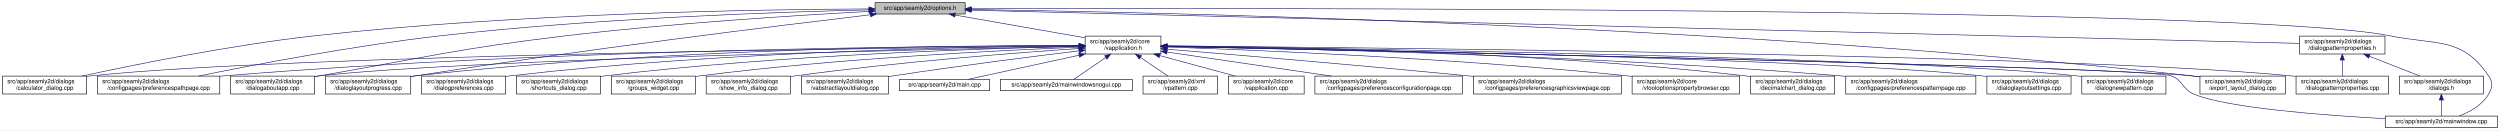
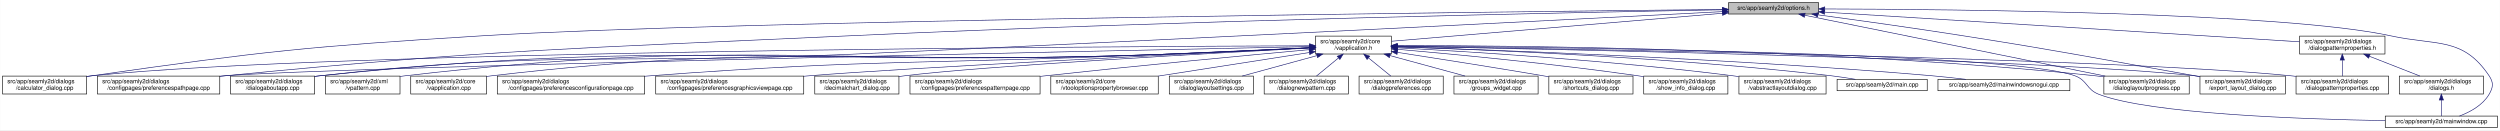
<svg xmlns="http://www.w3.org/2000/svg" xmlns:xlink="http://www.w3.org/1999/xlink" width="4189pt" height="218pt" viewBox="0.00 0.00 4188.50 218.00">
  <g id="graph0" class="graph" transform="scale(1 1) rotate(0) translate(4 214)">
    <polygon fill="white" stroke="transparent" points="-4,4 -4,-214 4184.5,-214 4184.5,4 -4,4" />
    <g id="node1" class="node">
      <g id="a_node1">
        <a xlink:title=" ">
-           <polygon fill="#bfbfbf" stroke="black" points="1462,-190.5 1462,-209.5 1613,-209.5 1613,-190.5 1462,-190.5" />
-           <text text-anchor="middle" x="1537.5" y="-197.5" font-family="Helvetica,sans-Serif" font-size="10.00">src/app/seamly2d/options.h</text>
+           <polygon fill="#bfbfbf" stroke="black" points="2892,-190.5 2892,-209.5 3043,-209.5 3043,-190.5 2892,-190.5" />
+           <text text-anchor="middle" x="2967.5" y="-197.5" font-family="Helvetica,sans-Serif" font-size="10.00">src/app/seamly2d/options.h</text>
        </a>
      </g>
    </g>
    <g id="node2" class="node">
      <g id="a_node2">
        <a xlink:href="../../d9/d02/vapplication_8h.html" target="_top" xlink:title=" ">
-           <polygon fill="white" stroke="black" points="1814,-123.5 1814,-153.5 1941,-153.5 1941,-123.5 1814,-123.5" />
-           <text text-anchor="start" x="1822" y="-141.5" font-family="Helvetica,sans-Serif" font-size="10.00">src/app/seamly2d/core</text>
-           <text text-anchor="middle" x="1877.5" y="-130.5" font-family="Helvetica,sans-Serif" font-size="10.00">/vapplication.h</text>
+           <polygon fill="white" stroke="black" points="2200,-123.5 2200,-153.5 2327,-153.5 2327,-123.5 2200,-123.5" />
+           <text text-anchor="start" x="2208" y="-141.5" font-family="Helvetica,sans-Serif" font-size="10.00">src/app/seamly2d/core</text>
+           <text text-anchor="middle" x="2263.5" y="-130.5" font-family="Helvetica,sans-Serif" font-size="10.00">/vapplication.h</text>
        </a>
      </g>
    </g>
    <g id="edge1" class="edge">
-       <path fill="none" stroke="midnightblue" d="M1596.4,-188.69C1657.09,-178.07 1751.41,-161.57 1813.8,-150.65" />
-       <polygon fill="midnightblue" stroke="midnightblue" points="1595.46,-185.3 1586.21,-190.48 1596.67,-192.2 1595.46,-185.3" />
-     </g>
-     <g id="node4" class="node">
-       <g id="a_node4">
+       <path fill="none" stroke="midnightblue" d="M2881.77,-191.75C2738.7,-179.66 2454.46,-155.64 2327.43,-144.9" />
+       <polygon fill="midnightblue" stroke="midnightblue" points="2881.57,-195.25 2891.83,-192.6 2882.16,-188.27 2881.57,-195.25" />
+     </g>
+     <g id="node3" class="node">
+       <g id="a_node3">
        <a xlink:href="../../d7/dfa/calculator__dialog_8cpp.html" target="_top" xlink:title=" ">
          <polygon fill="white" stroke="black" points="0,-56.5 0,-86.5 141,-86.5 141,-56.5 0,-56.5" />
          <text text-anchor="start" x="8" y="-74.5" font-family="Helvetica,sans-Serif" font-size="10.00">src/app/seamly2d/dialogs</text>
          <text text-anchor="middle" x="70.5" y="-63.5" font-family="Helvetica,sans-Serif" font-size="10.00">/calculator_dialog.cpp</text>
        </a>
      </g>
    </g>
    <g id="edge25" class="edge">
-       <path fill="none" stroke="midnightblue" d="M1451.6,-199.05C1276.35,-198.3 865.18,-192.2 522.5,-154 382.23,-138.36 219.85,-105.39 132.99,-86.53" />
-       <polygon fill="midnightblue" stroke="midnightblue" points="1451.78,-202.55 1461.79,-199.09 1451.8,-195.55 1451.78,-202.55" />
-     </g>
-     <g id="node8" class="node">
-       <g id="a_node8">
+       <path fill="none" stroke="midnightblue" d="M2881.96,-198.15C2533.33,-194.55 1218.54,-179.53 803.5,-154 511.86,-136.06 438.76,-128.3 149.5,-87 146.74,-86.61 143.93,-86.18 141.09,-85.74" />
+       <polygon fill="midnightblue" stroke="midnightblue" points="2881.95,-201.65 2891.99,-198.26 2882.03,-194.65 2881.95,-201.65" />
+     </g>
+     <g id="node7" class="node">
+       <g id="a_node7">
        <a xlink:href="../../dc/d20/preferencespathpage_8cpp.html" target="_top" xlink:title=" ">
          <polygon fill="white" stroke="black" points="159,-56.5 159,-86.5 364,-86.5 364,-56.5 159,-56.5" />
          <text text-anchor="start" x="167" y="-74.5" font-family="Helvetica,sans-Serif" font-size="10.00">src/app/seamly2d/dialogs</text>
          <text text-anchor="middle" x="261.5" y="-63.5" font-family="Helvetica,sans-Serif" font-size="10.00">/configpages/preferencespathpage.cpp</text>
        </a>
      </g>
    </g>
    <g id="edge26" class="edge">
-       <path fill="none" stroke="midnightblue" d="M1451.55,-197.43C1304.18,-194.02 993.94,-183.67 733.5,-154 588.08,-137.43 419.52,-105.12 328.37,-86.55" />
-       <polygon fill="midnightblue" stroke="midnightblue" points="1451.8,-200.94 1461.88,-197.67 1451.96,-193.94 1451.8,-200.94" />
-     </g>
-     <g id="node11" class="node">
-       <g id="a_node11">
+       <path fill="none" stroke="midnightblue" d="M2881.54,-197.56C2646.93,-193.39 1975.92,-179.94 1418.5,-154 953.16,-132.34 836.15,-132.08 372.5,-87 369.79,-86.74 367.05,-86.46 364.28,-86.17" />
+       <polygon fill="midnightblue" stroke="midnightblue" points="2881.65,-201.06 2891.71,-197.74 2881.77,-194.06 2881.65,-201.06" />
+     </g>
+     <g id="node10" class="node">
+       <g id="a_node10">
        <a xlink:href="../../dd/d64/dialogaboutapp_8cpp.html" target="_top" xlink:title=" ">
          <polygon fill="white" stroke="black" points="382,-56.5 382,-86.5 523,-86.5 523,-56.5 382,-56.5" />
          <text text-anchor="start" x="390" y="-74.5" font-family="Helvetica,sans-Serif" font-size="10.00">src/app/seamly2d/dialogs</text>
          <text text-anchor="middle" x="452.5" y="-63.5" font-family="Helvetica,sans-Serif" font-size="10.00">/dialogaboutapp.cpp</text>
        </a>
      </g>
    </g>
    <g id="edge27" class="edge">
-       <path fill="none" stroke="midnightblue" d="M1451.61,-194.81C1335.9,-188.63 1123.69,-175.44 943.5,-154 759.28,-132.08 714.3,-118.64 531.5,-87 528.75,-86.52 525.95,-86.03 523.12,-85.54" />
-       <polygon fill="midnightblue" stroke="midnightblue" points="1451.65,-198.31 1461.82,-195.35 1452.02,-191.32 1451.65,-198.31" />
-     </g>
-     <g id="node12" class="node">
-       <g id="a_node12">
+       <path fill="none" stroke="midnightblue" d="M2881.59,-194.53C2647.11,-182.38 1976.4,-148.01 1418.5,-123 1024.35,-105.33 923.62,-130.72 531.5,-87 528.73,-86.69 525.91,-86.34 523.06,-85.96" />
+       <polygon fill="midnightblue" stroke="midnightblue" points="2881.59,-198.03 2891.76,-195.06 2881.95,-191.04 2881.59,-198.03" />
+     </g>
+     <g id="node16" class="node">
+       <g id="a_node16">
        <a xlink:href="../../d6/d89/dialoglayoutprogress_8cpp.html" target="_top" xlink:title=" ">
-           <polygon fill="white" stroke="black" points="541,-56.5 541,-86.5 684,-86.5 684,-56.5 541,-56.5" />
-           <text text-anchor="start" x="549" y="-74.5" font-family="Helvetica,sans-Serif" font-size="10.00">src/app/seamly2d/dialogs</text>
-           <text text-anchor="middle" x="612.5" y="-63.5" font-family="Helvetica,sans-Serif" font-size="10.00">/dialoglayoutprogress.cpp</text>
-         </a>
-       </g>
-     </g>
-     <g id="edge28" class="edge">
-       <path fill="none" stroke="midnightblue" d="M1453.96,-189.26C1302.07,-171.26 970.65,-130.62 692.5,-87 689.71,-86.56 686.87,-86.11 684,-85.63" />
-       <polygon fill="midnightblue" stroke="midnightblue" points="1453.8,-192.77 1464.15,-190.47 1454.63,-185.82 1453.8,-192.77" />
+           <polygon fill="white" stroke="black" points="3521,-56.5 3521,-86.5 3664,-86.5 3664,-56.5 3521,-56.5" />
+           <text text-anchor="start" x="3529" y="-74.5" font-family="Helvetica,sans-Serif" font-size="10.00">src/app/seamly2d/dialogs</text>
+           <text text-anchor="middle" x="3592.5" y="-63.5" font-family="Helvetica,sans-Serif" font-size="10.00">/dialoglayoutprogress.cpp</text>
+         </a>
+       </g>
+     </g>
+     <g id="edge32" class="edge">
+       <path fill="none" stroke="midnightblue" d="M3020.06,-188.36C3132.67,-165.57 3397.2,-112.03 3523.29,-86.51" />
+       <polygon fill="midnightblue" stroke="midnightblue" points="3019.07,-184.99 3009.97,-190.4 3020.46,-191.85 3019.07,-184.99" />
    </g>
    <g id="node17" class="node">
      <g id="a_node17">
        <a xlink:href="../../dd/d54/export__layout__dialog_8cpp.html" target="_top" xlink:title=" ">
          <polygon fill="white" stroke="black" points="3682,-56.5 3682,-86.5 3825,-86.5 3825,-56.5 3682,-56.5" />
          <text text-anchor="start" x="3690" y="-74.5" font-family="Helvetica,sans-Serif" font-size="10.00">src/app/seamly2d/dialogs</text>
          <text text-anchor="middle" x="3753.5" y="-63.5" font-family="Helvetica,sans-Serif" font-size="10.00">/export_layout_dialog.cpp</text>
        </a>
      </g>
    </g>
    <g id="edge33" class="edge">
-       <path fill="none" stroke="midnightblue" d="M1623.63,-198.01C1913.04,-193.91 2876.71,-174.17 3667.5,-87 3672.17,-86.49 3676.96,-85.88 3681.79,-85.22" />
-       <polygon fill="midnightblue" stroke="midnightblue" points="1623.17,-194.51 1613.22,-198.15 1623.26,-201.51 1623.17,-194.51" />
+       <path fill="none" stroke="midnightblue" d="M3041.92,-189.12C3106.43,-180.4 3202.23,-167.08 3285.5,-154 3458.38,-126.85 3501.18,-117.49 3673.5,-87 3676.28,-86.51 3679.11,-86 3681.98,-85.49" />
+       <polygon fill="midnightblue" stroke="midnightblue" points="3041.28,-185.67 3031.84,-190.48 3042.22,-192.61 3041.28,-185.67" />
    </g>
    <g id="node24" class="node">
      <g id="a_node24">
        <a xlink:href="../../d8/dd9/mainwindow_8cpp.html" target="_top" xlink:title=" ">
          <polygon fill="white" stroke="black" points="3992.5,-0.5 3992.5,-19.5 4180.5,-19.5 4180.5,-0.5 3992.5,-0.5" />
          <text text-anchor="middle" x="4086.5" y="-7.5" font-family="Helvetica,sans-Serif" font-size="10.00">src/app/seamly2d/mainwindow.cpp</text>
        </a>
      </g>
    </g>
    <g id="edge34" class="edge">
-       <path fill="none" stroke="midnightblue" d="M1623.35,-199.29C2031.33,-200.44 3764.18,-202.4 4000.5,-154 4078.04,-138.12 4121.3,-152.66 4165.5,-87 4173.19,-75.57 4172.42,-67.91 4165.5,-56 4154.95,-37.85 4134.04,-26.41 4116.38,-19.61" />
-       <polygon fill="midnightblue" stroke="midnightblue" points="1623.11,-195.79 1613.1,-199.26 1623.09,-202.79 1623.11,-195.79" />
+       <path fill="none" stroke="midnightblue" d="M3053.55,-199.02C3267.98,-198.47 3821.75,-193.18 4001.5,-154 4078.83,-137.14 4122.3,-152.66 4166.5,-87 4174.19,-75.57 4173.46,-67.89 4166.5,-56 4155.8,-37.71 4134.63,-26.27 4116.75,-19.51" />
+       <polygon fill="midnightblue" stroke="midnightblue" points="3053.29,-195.52 3043.29,-199.05 3053.3,-202.52 3053.29,-195.52" />
    </g>
    <g id="node26" class="node">
      <g id="a_node26">
        <a xlink:href="../../d5/d4e/dialogpatternproperties_8h.html" target="_top" xlink:title=" ">
          <polygon fill="white" stroke="black" points="3849,-123.5 3849,-153.5 3992,-153.5 3992,-123.5 3849,-123.5" />
          <text text-anchor="start" x="3857" y="-141.5" font-family="Helvetica,sans-Serif" font-size="10.00">src/app/seamly2d/dialogs</text>
          <text text-anchor="middle" x="3920.5" y="-130.5" font-family="Helvetica,sans-Serif" font-size="10.00">/dialogpatternproperties.h</text>
        </a>
      </g>
    </g>
-     <g id="edge29" class="edge">
-       <path fill="none" stroke="midnightblue" d="M1623.09,-196.86C1999.19,-187.47 3501.88,-149.95 3848.79,-141.29" />
-       <polygon fill="midnightblue" stroke="midnightblue" points="1623,-193.36 1613.09,-197.11 1623.17,-200.36 1623,-193.36" />
-     </g>
-     <g id="node3" class="node">
-       <g id="a_node3">
+     <g id="edge28" class="edge">
+       <path fill="none" stroke="midnightblue" d="M3053.07,-193.66C3238.89,-182.06 3676.39,-154.74 3848.83,-143.97" />
+       <polygon fill="midnightblue" stroke="midnightblue" points="3052.84,-190.16 3043.08,-194.28 3053.28,-197.15 3052.84,-190.16" />
+     </g>
+     <g id="edge2" class="edge">
+       <path fill="none" stroke="midnightblue" d="M2189.71,-137.3C1864.55,-136.17 557.61,-129.06 149.5,-87 146.73,-86.71 143.9,-86.38 141.06,-86.02" />
+       <polygon fill="midnightblue" stroke="midnightblue" points="2189.94,-140.8 2199.96,-137.33 2189.97,-133.8 2189.94,-140.8" />
+     </g>
+     <g id="node4" class="node">
+       <g id="a_node4">
        <a xlink:href="../../d3/dd8/vapplication_8cpp.html" target="_top" xlink:title=" ">
-           <polygon fill="white" stroke="black" points="2054,-56.5 2054,-86.5 2181,-86.5 2181,-56.5 2054,-56.5" />
-           <text text-anchor="start" x="2062" y="-74.5" font-family="Helvetica,sans-Serif" font-size="10.00">src/app/seamly2d/core</text>
-           <text text-anchor="middle" x="2117.5" y="-63.5" font-family="Helvetica,sans-Serif" font-size="10.00">/vapplication.cpp</text>
-         </a>
-       </g>
-     </g>
-     <g id="edge2" class="edge">
-       <path fill="none" stroke="midnightblue" d="M1938.98,-120.85C1978.11,-110.25 2028.23,-96.68 2065.4,-86.61" />
-       <polygon fill="midnightblue" stroke="midnightblue" points="1938.02,-117.48 1929.28,-123.48 1939.85,-124.24 1938.02,-117.48" />
+           <polygon fill="white" stroke="black" points="684,-56.5 684,-86.5 811,-86.5 811,-56.5 684,-56.5" />
+           <text text-anchor="start" x="692" y="-74.5" font-family="Helvetica,sans-Serif" font-size="10.00">src/app/seamly2d/core</text>
+           <text text-anchor="middle" x="747.5" y="-63.5" font-family="Helvetica,sans-Serif" font-size="10.00">/vapplication.cpp</text>
+         </a>
+       </g>
    </g>
    <g id="edge3" class="edge">
-       <path fill="none" stroke="midnightblue" d="M1803.71,-136.84C1517.13,-134.05 477.67,-121.71 149.5,-87 146.73,-86.71 143.9,-86.37 141.06,-86" />
-       <polygon fill="midnightblue" stroke="midnightblue" points="1803.95,-140.34 1813.99,-136.94 1804.02,-133.34 1803.95,-140.34" />
+       <path fill="none" stroke="midnightblue" d="M2189.71,-133.89C2124.65,-130.78 2027.29,-126.27 1942.5,-123 1443.5,-103.73 1315.55,-144.49 819.5,-87 816.71,-86.68 813.87,-86.3 811.01,-85.89" />
+       <polygon fill="midnightblue" stroke="midnightblue" points="2189.71,-137.4 2199.86,-134.38 2190.04,-130.4 2189.71,-137.4" />
    </g>
    <g id="node5" class="node">
      <g id="a_node5">
        <a xlink:href="../../d2/d2d/preferencesconfigurationpage_8cpp.html" target="_top" xlink:title=" ">
-           <polygon fill="white" stroke="black" points="2199,-56.5 2199,-86.5 2446,-86.5 2446,-56.5 2199,-56.5" />
-           <text text-anchor="start" x="2207" y="-74.5" font-family="Helvetica,sans-Serif" font-size="10.00">src/app/seamly2d/dialogs</text>
-           <text text-anchor="middle" x="2322.5" y="-63.5" font-family="Helvetica,sans-Serif" font-size="10.00">/configpages/preferencesconfigurationpage.cpp</text>
+           <polygon fill="white" stroke="black" points="829,-56.5 829,-86.5 1076,-86.5 1076,-56.5 829,-56.5" />
+           <text text-anchor="start" x="837" y="-74.5" font-family="Helvetica,sans-Serif" font-size="10.00">src/app/seamly2d/dialogs</text>
+           <text text-anchor="middle" x="952.5" y="-63.5" font-family="Helvetica,sans-Serif" font-size="10.00">/configpages/preferencesconfigurationpage.cpp</text>
        </a>
      </g>
    </g>
    <g id="edge4" class="edge">
-       <path fill="none" stroke="midnightblue" d="M1951.61,-126.68C2026.97,-115.67 2144.08,-98.56 2226.5,-86.52" />
-       <polygon fill="midnightblue" stroke="midnightblue" points="1950.65,-123.28 1941.26,-128.19 1951.66,-130.2 1950.65,-123.28" />
+       <path fill="none" stroke="midnightblue" d="M2189.7,-134.1C2124.64,-131.12 2027.28,-126.7 1942.5,-123 1561.64,-106.4 1465.64,-115.67 1085.5,-87 1082.37,-86.76 1079.21,-86.51 1076.01,-86.25" />
+       <polygon fill="midnightblue" stroke="midnightblue" points="2189.71,-137.6 2199.86,-134.57 2190.03,-130.61 2189.71,-137.6" />
    </g>
    <g id="node6" class="node">
      <g id="a_node6">
        <a xlink:href="../../d9/d70/preferencesgraphicsviewpage_8cpp.html" target="_top" xlink:title=" ">
-           <polygon fill="white" stroke="black" points="2464.5,-56.5 2464.5,-86.5 2712.5,-86.5 2712.5,-56.5 2464.5,-56.5" />
-           <text text-anchor="start" x="2472.5" y="-74.5" font-family="Helvetica,sans-Serif" font-size="10.00">src/app/seamly2d/dialogs</text>
-           <text text-anchor="middle" x="2588.5" y="-63.5" font-family="Helvetica,sans-Serif" font-size="10.00">/configpages/preferencesgraphicsviewpage.cpp</text>
+           <polygon fill="white" stroke="black" points="1094.5,-56.5 1094.5,-86.5 1342.5,-86.5 1342.5,-56.5 1094.5,-56.5" />
+           <text text-anchor="start" x="1102.5" y="-74.5" font-family="Helvetica,sans-Serif" font-size="10.00">src/app/seamly2d/dialogs</text>
+           <text text-anchor="middle" x="1218.5" y="-63.5" font-family="Helvetica,sans-Serif" font-size="10.00">/configpages/preferencesgraphicsviewpage.cpp</text>
        </a>
      </g>
    </g>
    <g id="edge5" class="edge">
-       <path fill="none" stroke="midnightblue" d="M1951.12,-131.54C2060.84,-122.55 2273.75,-104.69 2454.5,-87 2457.76,-86.68 2461.06,-86.35 2464.4,-86.02" />
-       <polygon fill="midnightblue" stroke="midnightblue" points="1950.83,-128.05 1941.15,-132.36 1951.4,-135.03 1950.83,-128.05" />
-     </g>
-     <g id="node7" class="node">
-       <g id="a_node7">
-         <a xlink:href="../../d2/d00/vtooloptionspropertybrowser_8cpp.html" target="_top" xlink:title=" ">
-           <polygon fill="white" stroke="black" points="2730.5,-56.5 2730.5,-86.5 2910.5,-86.5 2910.5,-56.5 2730.5,-56.5" />
-           <text text-anchor="start" x="2738.5" y="-74.5" font-family="Helvetica,sans-Serif" font-size="10.00">src/app/seamly2d/core</text>
-           <text text-anchor="middle" x="2820.5" y="-63.5" font-family="Helvetica,sans-Serif" font-size="10.00">/vtooloptionspropertybrowser.cpp</text>
-         </a>
-       </g>
+       <path fill="none" stroke="midnightblue" d="M2189.91,-133.93C2003.1,-124.8 1513.87,-100.34 1351.5,-87 1348.61,-86.76 1345.68,-86.51 1342.73,-86.25" />
+       <polygon fill="midnightblue" stroke="midnightblue" points="2189.75,-137.43 2199.91,-134.42 2190.09,-130.44 2189.75,-137.43" />
    </g>
    <g id="edge6" class="edge">
-       <path fill="none" stroke="midnightblue" d="M1951.42,-135.21C2098.42,-130.18 2437.73,-116.22 2721.5,-87 2724.44,-86.7 2727.42,-86.37 2730.43,-86.03" />
-       <polygon fill="midnightblue" stroke="midnightblue" points="1951.05,-131.72 1941.18,-135.55 1951.29,-138.71 1951.05,-131.72" />
+       <path fill="none" stroke="midnightblue" d="M2189.51,-135.98C1862.58,-129.18 555.6,-101.37 372.5,-87 369.79,-86.79 367.04,-86.55 364.27,-86.3" />
+       <polygon fill="midnightblue" stroke="midnightblue" points="2189.74,-139.48 2199.81,-136.19 2189.89,-132.48 2189.74,-139.48" />
+     </g>
+     <g id="node8" class="node">
+       <g id="a_node8">
+         <a xlink:href="../../dd/dc2/decimalchart__dialog_8cpp.html" target="_top" xlink:title=" ">
+           <polygon fill="white" stroke="black" points="1361,-56.5 1361,-86.5 1502,-86.5 1502,-56.5 1361,-56.5" />
+           <text text-anchor="start" x="1369" y="-74.5" font-family="Helvetica,sans-Serif" font-size="10.00">src/app/seamly2d/dialogs</text>
+           <text text-anchor="middle" x="1431.5" y="-63.5" font-family="Helvetica,sans-Serif" font-size="10.00">/decimalchart_dialog.cpp</text>
+         </a>
+       </g>
    </g>
    <g id="edge7" class="edge">
-       <path fill="none" stroke="midnightblue" d="M1803.86,-137.54C1585.24,-137.11 921.06,-131.93 372.5,-87 369.79,-86.78 367.04,-86.54 364.27,-86.28" />
-       <polygon fill="midnightblue" stroke="midnightblue" points="1803.92,-141.04 1813.93,-137.56 1803.93,-134.04 1803.92,-141.04" />
+       <path fill="none" stroke="midnightblue" d="M2189.59,-133.6C2026.76,-124.83 1641.27,-103.07 1511.5,-87 1508.42,-86.62 1505.28,-86.2 1502.1,-85.74" />
+       <polygon fill="midnightblue" stroke="midnightblue" points="2189.82,-137.11 2199.99,-134.16 2190.19,-130.12 2189.82,-137.11" />
    </g>
    <g id="node9" class="node">
      <g id="a_node9">
-         <a xlink:href="../../dd/dc2/decimalchart__dialog_8cpp.html" target="_top" xlink:title=" ">
-           <polygon fill="white" stroke="black" points="2929,-56.5 2929,-86.5 3070,-86.5 3070,-56.5 2929,-56.5" />
-           <text text-anchor="start" x="2937" y="-74.5" font-family="Helvetica,sans-Serif" font-size="10.00">src/app/seamly2d/dialogs</text>
-           <text text-anchor="middle" x="2999.5" y="-63.5" font-family="Helvetica,sans-Serif" font-size="10.00">/decimalchart_dialog.cpp</text>
+         <a xlink:href="../../dc/d63/preferencespatternpage_8cpp.html" target="_top" xlink:title=" ">
+           <polygon fill="white" stroke="black" points="1520.5,-56.5 1520.5,-86.5 1738.5,-86.5 1738.5,-56.5 1520.5,-56.5" />
+           <text text-anchor="start" x="1528.5" y="-74.5" font-family="Helvetica,sans-Serif" font-size="10.00">src/app/seamly2d/dialogs</text>
+           <text text-anchor="middle" x="1629.5" y="-63.5" font-family="Helvetica,sans-Serif" font-size="10.00">/configpages/preferencespatternpage.cpp</text>
        </a>
      </g>
    </g>
    <g id="edge8" class="edge">
-       <path fill="none" stroke="midnightblue" d="M1951.3,-137.23C2122.18,-135.9 2558,-128.34 2919.5,-87 2922.59,-86.65 2925.73,-86.25 2928.9,-85.81" />
-       <polygon fill="midnightblue" stroke="midnightblue" points="1951.14,-133.74 1941.17,-137.31 1951.19,-140.73 1951.14,-133.74" />
-     </g>
-     <g id="node10" class="node">
-       <g id="a_node10">
-         <a xlink:href="../../dc/d63/preferencespatternpage_8cpp.html" target="_top" xlink:title=" ">
-           <polygon fill="white" stroke="black" points="3088.5,-56.5 3088.5,-86.5 3306.5,-86.5 3306.5,-56.5 3088.5,-56.5" />
-           <text text-anchor="start" x="3096.5" y="-74.5" font-family="Helvetica,sans-Serif" font-size="10.00">src/app/seamly2d/dialogs</text>
-           <text text-anchor="middle" x="3197.5" y="-63.5" font-family="Helvetica,sans-Serif" font-size="10.00">/configpages/preferencespatternpage.cpp</text>
-         </a>
-       </g>
+       <path fill="none" stroke="midnightblue" d="M2189.88,-130.87C2089.72,-121.72 1904.93,-104.37 1747.5,-87 1744.63,-86.68 1741.72,-86.36 1738.78,-86.02" />
+       <polygon fill="midnightblue" stroke="midnightblue" points="2189.62,-134.36 2199.9,-131.79 2190.26,-127.39 2189.62,-134.36" />
    </g>
    <g id="edge9" class="edge">
-       <path fill="none" stroke="midnightblue" d="M1951.13,-136.43C2139.19,-133.27 2652.41,-121.86 3078.5,-87 3081.72,-86.74 3084.98,-86.45 3088.27,-86.15" />
-       <polygon fill="midnightblue" stroke="midnightblue" points="1951.03,-132.93 1941.09,-136.6 1951.14,-139.93 1951.03,-132.93" />
+       <path fill="none" stroke="midnightblue" d="M2189.71,-133.75C2124.66,-130.55 2027.3,-126 1942.5,-123 1315.58,-100.85 1155.46,-151.82 531.5,-87 528.73,-86.71 525.9,-86.38 523.06,-86.01" />
+       <polygon fill="midnightblue" stroke="midnightblue" points="2189.71,-137.26 2199.87,-134.26 2190.05,-130.27 2189.71,-137.26" />
+     </g>
+     <g id="node11" class="node">
+       <g id="a_node11">
+         <a xlink:href="../../d2/d00/vtooloptionspropertybrowser_8cpp.html" target="_top" xlink:title=" ">
+           <polygon fill="white" stroke="black" points="1756.5,-56.5 1756.5,-86.5 1936.5,-86.5 1936.5,-56.5 1756.5,-56.5" />
+           <text text-anchor="start" x="1764.5" y="-74.5" font-family="Helvetica,sans-Serif" font-size="10.00">src/app/seamly2d/core</text>
+           <text text-anchor="middle" x="1846.5" y="-63.5" font-family="Helvetica,sans-Serif" font-size="10.00">/vtooloptionspropertybrowser.cpp</text>
+         </a>
+       </g>
    </g>
    <g id="edge10" class="edge">
-       <path fill="none" stroke="midnightblue" d="M1803.5,-136.13C1559.4,-131.39 781.13,-114.45 531.5,-87 528.73,-86.7 525.91,-86.35 523.06,-85.97" />
-       <polygon fill="midnightblue" stroke="midnightblue" points="1803.62,-139.63 1813.68,-136.33 1803.75,-132.63 1803.62,-139.63" />
+       <path fill="none" stroke="midnightblue" d="M2189.55,-125.97C2118.87,-114.96 2012.18,-98.33 1936.57,-86.54" />
+       <polygon fill="midnightblue" stroke="midnightblue" points="2189.29,-129.48 2199.71,-127.56 2190.37,-122.56 2189.29,-129.48" />
+     </g>
+     <g id="node12" class="node">
+       <g id="a_node12">
+         <a xlink:href="../../db/def/dialoglayoutsettings_8cpp.html" target="_top" xlink:title=" ">
+           <polygon fill="white" stroke="black" points="1955,-56.5 1955,-86.5 2096,-86.5 2096,-56.5 1955,-56.5" />
+           <text text-anchor="start" x="1963" y="-74.5" font-family="Helvetica,sans-Serif" font-size="10.00">src/app/seamly2d/dialogs</text>
+           <text text-anchor="middle" x="2025.5" y="-63.5" font-family="Helvetica,sans-Serif" font-size="10.00">/dialoglayoutsettings.cpp</text>
+         </a>
+       </g>
    </g>
    <g id="edge11" class="edge">
-       <path fill="none" stroke="midnightblue" d="M1803.76,-137.85C1617.11,-137.98 1111.03,-133.63 692.5,-87 689.83,-86.7 687.12,-86.37 684.39,-86.01" />
-       <polygon fill="midnightblue" stroke="midnightblue" points="1804,-141.35 1814,-137.84 1804,-134.35 1804,-141.35" />
+       <path fill="none" stroke="midnightblue" d="M2202.04,-120.71C2163.31,-110.14 2113.87,-96.63 2077.17,-86.61" />
+       <polygon fill="midnightblue" stroke="midnightblue" points="2201.58,-124.22 2212.15,-123.48 2203.43,-117.46 2201.58,-124.22" />
    </g>
    <g id="node13" class="node">
      <g id="a_node13">
-         <a xlink:href="../../db/def/dialoglayoutsettings_8cpp.html" target="_top" xlink:title=" ">
-           <polygon fill="white" stroke="black" points="3325,-56.5 3325,-86.5 3466,-86.5 3466,-56.5 3325,-56.5" />
-           <text text-anchor="start" x="3333" y="-74.5" font-family="Helvetica,sans-Serif" font-size="10.00">src/app/seamly2d/dialogs</text>
-           <text text-anchor="middle" x="3395.5" y="-63.5" font-family="Helvetica,sans-Serif" font-size="10.00">/dialoglayoutsettings.cpp</text>
+         <a xlink:href="../../de/d87/dialognewpattern_8cpp.html" target="_top" xlink:title=" ">
+           <polygon fill="white" stroke="black" points="2114,-56.5 2114,-86.5 2255,-86.5 2255,-56.5 2114,-56.5" />
+           <text text-anchor="start" x="2122" y="-74.5" font-family="Helvetica,sans-Serif" font-size="10.00">src/app/seamly2d/dialogs</text>
+           <text text-anchor="middle" x="2184.5" y="-63.5" font-family="Helvetica,sans-Serif" font-size="10.00">/dialognewpattern.cpp</text>
        </a>
      </g>
    </g>
    <g id="edge12" class="edge">
-       <path fill="none" stroke="midnightblue" d="M1951.31,-136.32C2205.98,-132.01 3046.94,-115.9 3315.5,-87 3318.59,-86.67 3321.74,-86.29 3324.91,-85.86" />
-       <polygon fill="midnightblue" stroke="midnightblue" points="1951,-132.82 1941.06,-136.49 1951.12,-139.82 1951,-132.82" />
+       <path fill="none" stroke="midnightblue" d="M2238.44,-116.88C2226.44,-107.01 2212.37,-95.43 2201.61,-86.58" />
+       <polygon fill="midnightblue" stroke="midnightblue" points="2236.41,-119.75 2246.36,-123.4 2240.86,-114.34 2236.41,-119.75" />
    </g>
    <g id="node14" class="node">
      <g id="a_node14">
-         <a xlink:href="../../de/d87/dialognewpattern_8cpp.html" target="_top" xlink:title=" ">
-           <polygon fill="white" stroke="black" points="3484,-56.5 3484,-86.5 3625,-86.5 3625,-56.5 3484,-56.5" />
-           <text text-anchor="start" x="3492" y="-74.5" font-family="Helvetica,sans-Serif" font-size="10.00">src/app/seamly2d/dialogs</text>
-           <text text-anchor="middle" x="3554.5" y="-63.5" font-family="Helvetica,sans-Serif" font-size="10.00">/dialognewpattern.cpp</text>
-         </a>
-       </g>
-     </g>
-     <g id="edge13" class="edge">
-       <path fill="none" stroke="midnightblue" d="M1951.55,-136.61C2224.4,-133.11 3173.38,-118.87 3474.5,-87 3477.59,-86.67 3480.74,-86.3 3483.91,-85.88" />
-       <polygon fill="midnightblue" stroke="midnightblue" points="1951.31,-133.11 1941.36,-136.74 1951.4,-140.11 1951.31,-133.11" />
-     </g>
-     <g id="node15" class="node">
-       <g id="a_node15">
-         <a xlink:href="../../d5/dc5/dialogpreferences_8cpp.html" target="_top" xlink:title=" ">
-           <polygon fill="white" stroke="black" points="702,-56.5 702,-86.5 843,-86.5 843,-56.5 702,-56.5" />
-           <text text-anchor="start" x="710" y="-74.5" font-family="Helvetica,sans-Serif" font-size="10.00">src/app/seamly2d/dialogs</text>
-           <text text-anchor="middle" x="772.5" y="-63.5" font-family="Helvetica,sans-Serif" font-size="10.00">/dialogpreferences.cpp</text>
-         </a>
-       </g>
-     </g>
-     <g id="edge14" class="edge">
-       <path fill="none" stroke="midnightblue" d="M1803.9,-137.21C1634.99,-135.82 1206.75,-128.16 851.5,-87 848.73,-86.68 845.91,-86.32 843.07,-85.93" />
-       <polygon fill="midnightblue" stroke="midnightblue" points="1803.89,-140.71 1813.92,-137.29 1803.95,-133.71 1803.89,-140.71" />
-     </g>
-     <g id="node16" class="node">
-       <g id="a_node16">
        <a xlink:href="../../d5/d18/dialogpatternproperties_8cpp.html" target="_top" xlink:title=" ">
          <polygon fill="white" stroke="black" points="3843,-56.5 3843,-86.5 3998,-86.5 3998,-56.5 3843,-56.5" />
          <text text-anchor="start" x="3851" y="-74.5" font-family="Helvetica,sans-Serif" font-size="10.00">src/app/seamly2d/dialogs</text>
          <text text-anchor="middle" x="3920.5" y="-63.5" font-family="Helvetica,sans-Serif" font-size="10.00">/dialogpatternproperties.cpp</text>
        </a>
      </g>
    </g>
+     <g id="edge13" class="edge">
+       <path fill="none" stroke="midnightblue" d="M2337.24,-136.45C2606.8,-132.41 3538.43,-116.58 3834.5,-87 3837.21,-86.73 3839.97,-86.42 3842.75,-86.09" />
+       <polygon fill="midnightblue" stroke="midnightblue" points="2337.12,-132.95 2327.17,-136.6 2337.23,-139.95 2337.12,-132.95" />
+     </g>
+     <g id="node15" class="node">
+       <g id="a_node15">
+         <a xlink:href="../../d5/dc5/dialogpreferences_8cpp.html" target="_top" xlink:title=" ">
+           <polygon fill="white" stroke="black" points="2273,-56.5 2273,-86.5 2414,-86.5 2414,-56.5 2273,-56.5" />
+           <text text-anchor="start" x="2281" y="-74.5" font-family="Helvetica,sans-Serif" font-size="10.00">src/app/seamly2d/dialogs</text>
+           <text text-anchor="middle" x="2343.5" y="-63.5" font-family="Helvetica,sans-Serif" font-size="10.00">/dialogpreferences.cpp</text>
+         </a>
+       </g>
+     </g>
+     <g id="edge14" class="edge">
+       <path fill="none" stroke="midnightblue" d="M2288.87,-116.88C2301.03,-107.01 2315.28,-95.43 2326.18,-86.58" />
+       <polygon fill="midnightblue" stroke="midnightblue" points="2286.41,-114.37 2280.86,-123.4 2290.83,-119.81 2286.41,-114.37" />
+     </g>
    <g id="edge15" class="edge">
-       <path fill="none" stroke="midnightblue" d="M1951.55,-136.97C2261.76,-134.54 3457.98,-122.96 3833.5,-87 3836.55,-86.71 3839.65,-86.37 3842.78,-86" />
-       <polygon fill="midnightblue" stroke="midnightblue" points="1951.3,-133.47 1941.33,-137.05 1951.35,-140.47 1951.3,-133.47" />
+       <path fill="none" stroke="midnightblue" d="M2337.1,-137.75C2529.72,-137.7 3064.38,-133.07 3506.5,-87 3511.17,-86.51 3515.97,-85.93 3520.8,-85.29" />
+       <polygon fill="midnightblue" stroke="midnightblue" points="2337.09,-134.25 2327.09,-137.75 2337.09,-141.25 2337.09,-134.25" />
    </g>
    <g id="edge16" class="edge">
-       <path fill="none" stroke="midnightblue" d="M1951.65,-136.02C2267.85,-129.61 3495.22,-103.87 3667.5,-87 3672.17,-86.54 3676.97,-85.98 3681.8,-85.35" />
-       <polygon fill="midnightblue" stroke="midnightblue" points="1951.16,-132.53 1941.23,-136.23 1951.3,-139.52 1951.16,-132.53" />
+       <path fill="none" stroke="midnightblue" d="M2337.16,-136.26C2588.4,-131.81 3410.63,-115.38 3673.5,-87 3676.17,-86.71 3678.88,-86.39 3681.61,-86.03" />
+       <polygon fill="midnightblue" stroke="midnightblue" points="2336.98,-132.76 2327.04,-136.44 2337.1,-139.76 2336.98,-132.76" />
    </g>
    <g id="node18" class="node">
      <g id="a_node18">
-         <a xlink:href="../../dd/d84/shortcuts__dialog_8cpp.html" target="_top" xlink:title=" ">
-           <polygon fill="white" stroke="black" points="861,-56.5 861,-86.5 1002,-86.5 1002,-56.5 861,-56.5" />
-           <text text-anchor="start" x="869" y="-74.5" font-family="Helvetica,sans-Serif" font-size="10.00">src/app/seamly2d/dialogs</text>
-           <text text-anchor="middle" x="931.5" y="-63.5" font-family="Helvetica,sans-Serif" font-size="10.00">/shortcuts_dialog.cpp</text>
+         <a xlink:href="../../db/d5c/groups__widget_8cpp.html" target="_top" xlink:title=" ">
+           <polygon fill="white" stroke="black" points="2432,-56.5 2432,-86.5 2573,-86.5 2573,-56.5 2432,-56.5" />
+           <text text-anchor="start" x="2440" y="-74.5" font-family="Helvetica,sans-Serif" font-size="10.00">src/app/seamly2d/dialogs</text>
+           <text text-anchor="middle" x="2502.5" y="-63.5" font-family="Helvetica,sans-Serif" font-size="10.00">/groups_widget.cpp</text>
        </a>
      </g>
    </g>
    <g id="edge17" class="edge">
-       <path fill="none" stroke="midnightblue" d="M1803.89,-136.27C1654.04,-133.1 1302.98,-122.22 1010.5,-87 1007.73,-86.67 1004.91,-86.3 1002.07,-85.9" />
-       <polygon fill="midnightblue" stroke="midnightblue" points="1803.83,-139.77 1813.9,-136.48 1803.97,-132.77 1803.83,-139.77" />
+       <path fill="none" stroke="midnightblue" d="M2324.72,-120.85C2363.69,-110.25 2413.6,-96.68 2450.62,-86.61" />
+       <polygon fill="midnightblue" stroke="midnightblue" points="2323.8,-117.47 2315.07,-123.48 2325.63,-124.23 2323.8,-117.47" />
    </g>
    <g id="node19" class="node">
      <g id="a_node19">
-         <a xlink:href="../../db/d5c/groups__widget_8cpp.html" target="_top" xlink:title=" ">
-           <polygon fill="white" stroke="black" points="1020,-56.5 1020,-86.5 1161,-86.5 1161,-56.5 1020,-56.5" />
-           <text text-anchor="start" x="1028" y="-74.5" font-family="Helvetica,sans-Serif" font-size="10.00">src/app/seamly2d/dialogs</text>
-           <text text-anchor="middle" x="1090.5" y="-63.5" font-family="Helvetica,sans-Serif" font-size="10.00">/groups_widget.cpp</text>
+         <a xlink:href="../../dd/d84/shortcuts__dialog_8cpp.html" target="_top" xlink:title=" ">
+           <polygon fill="white" stroke="black" points="2591,-56.5 2591,-86.5 2732,-86.5 2732,-56.5 2591,-56.5" />
+           <text text-anchor="start" x="2599" y="-74.5" font-family="Helvetica,sans-Serif" font-size="10.00">src/app/seamly2d/dialogs</text>
+           <text text-anchor="middle" x="2661.5" y="-63.5" font-family="Helvetica,sans-Serif" font-size="10.00">/shortcuts_dialog.cpp</text>
        </a>
      </g>
    </g>
    <g id="edge18" class="edge">
-       <path fill="none" stroke="midnightblue" d="M1803.64,-134.92C1674.58,-129.8 1399.81,-116.26 1169.5,-87 1166.73,-86.65 1163.92,-86.26 1161.08,-85.85" />
-       <polygon fill="midnightblue" stroke="midnightblue" points="1803.67,-138.42 1813.8,-135.31 1803.95,-131.43 1803.67,-138.42" />
+       <path fill="none" stroke="midnightblue" d="M2337.29,-126.25C2401.79,-116.3 2497.93,-101.21 2581.5,-87 2584.56,-86.48 2587.69,-85.94 2590.84,-85.39" />
+       <polygon fill="midnightblue" stroke="midnightblue" points="2336.57,-122.82 2327.22,-127.8 2337.64,-129.74 2336.57,-122.82" />
    </g>
    <g id="node20" class="node">
      <g id="a_node20">
        <a xlink:href="../../d2/df4/show__info__dialog_8cpp.html" target="_top" xlink:title=" ">
-           <polygon fill="white" stroke="black" points="1179,-56.5 1179,-86.5 1320,-86.5 1320,-56.5 1179,-56.5" />
-           <text text-anchor="start" x="1187" y="-74.5" font-family="Helvetica,sans-Serif" font-size="10.00">src/app/seamly2d/dialogs</text>
-           <text text-anchor="middle" x="1249.5" y="-63.5" font-family="Helvetica,sans-Serif" font-size="10.00">/show_info_dialog.cpp</text>
+           <polygon fill="white" stroke="black" points="2750,-56.5 2750,-86.5 2891,-86.5 2891,-56.5 2750,-56.5" />
+           <text text-anchor="start" x="2758" y="-74.5" font-family="Helvetica,sans-Serif" font-size="10.00">src/app/seamly2d/dialogs</text>
+           <text text-anchor="middle" x="2820.5" y="-63.5" font-family="Helvetica,sans-Serif" font-size="10.00">/show_info_dialog.cpp</text>
        </a>
      </g>
    </g>
    <g id="edge19" class="edge">
-       <path fill="none" stroke="midnightblue" d="M1803.37,-132.73C1697.82,-125.48 1498.3,-110.03 1329.5,-87 1326.42,-86.58 1323.28,-86.13 1320.12,-85.64" />
-       <polygon fill="midnightblue" stroke="midnightblue" points="1803.38,-136.24 1813.59,-133.43 1803.85,-129.26 1803.38,-136.24" />
+       <path fill="none" stroke="midnightblue" d="M2337.31,-131.39C2431.23,-123.22 2598.33,-107.38 2740.5,-87 2743.57,-86.56 2746.71,-86.09 2749.88,-85.59" />
+       <polygon fill="midnightblue" stroke="midnightblue" points="2337,-127.9 2327.34,-132.25 2337.6,-134.88 2337,-127.9" />
    </g>
    <g id="node21" class="node">
      <g id="a_node21">
        <a xlink:href="../../d5/de4/vabstractlayoutdialog_8cpp.html" target="_top" xlink:title=" ">
-           <polygon fill="white" stroke="black" points="1338.5,-56.5 1338.5,-86.5 1484.5,-86.5 1484.5,-56.5 1338.5,-56.5" />
-           <text text-anchor="start" x="1346.5" y="-74.5" font-family="Helvetica,sans-Serif" font-size="10.00">src/app/seamly2d/dialogs</text>
-           <text text-anchor="middle" x="1411.5" y="-63.5" font-family="Helvetica,sans-Serif" font-size="10.00">/vabstractlayoutdialog.cpp</text>
+           <polygon fill="white" stroke="black" points="2909.5,-56.5 2909.5,-86.5 3055.5,-86.5 3055.5,-56.5 2909.5,-56.5" />
+           <text text-anchor="start" x="2917.5" y="-74.5" font-family="Helvetica,sans-Serif" font-size="10.00">src/app/seamly2d/dialogs</text>
+           <text text-anchor="middle" x="2982.5" y="-63.5" font-family="Helvetica,sans-Serif" font-size="10.00">/vabstractlayoutdialog.cpp</text>
        </a>
      </g>
    </g>
    <g id="edge20" class="edge">
-       <path fill="none" stroke="midnightblue" d="M1803.71,-128.78C1726.3,-119.4 1601.14,-103.59 1493.5,-87 1490.64,-86.56 1487.73,-86.1 1484.79,-85.63" />
-       <polygon fill="midnightblue" stroke="midnightblue" points="1803.5,-132.28 1813.85,-130 1804.34,-125.33 1803.5,-132.28" />
+       <path fill="none" stroke="midnightblue" d="M2337.42,-133.88C2456.23,-127.57 2696.9,-112.68 2899.5,-87 2902.69,-86.6 2905.95,-86.15 2909.24,-85.68" />
+       <polygon fill="midnightblue" stroke="midnightblue" points="2337.15,-130.39 2327.34,-134.41 2337.51,-137.38 2337.15,-130.39" />
    </g>
    <g id="node22" class="node">
      <g id="a_node22">
        <a xlink:href="../../dc/d14/app_2seamly2d_2main_8cpp.html" target="_top" xlink:title=" ">
-           <polygon fill="white" stroke="black" points="1503,-62 1503,-81 1654,-81 1654,-62 1503,-62" />
-           <text text-anchor="middle" x="1578.5" y="-69" font-family="Helvetica,sans-Serif" font-size="10.00">src/app/seamly2d/main.cpp</text>
+           <polygon fill="white" stroke="black" points="3074,-62 3074,-81 3225,-81 3225,-62 3074,-62" />
+           <text text-anchor="middle" x="3149.5" y="-69" font-family="Helvetica,sans-Serif" font-size="10.00">src/app/seamly2d/main.cpp</text>
        </a>
      </g>
    </g>
    <g id="edge21" class="edge">
-       <path fill="none" stroke="midnightblue" d="M1803.75,-121.47C1745.02,-108.7 1665.09,-91.32 1617.93,-81.07" />
-       <polygon fill="midnightblue" stroke="midnightblue" points="1803.21,-124.93 1813.72,-123.64 1804.7,-118.09 1803.21,-124.93" />
+       <path fill="none" stroke="midnightblue" d="M2337.33,-135.46C2478.83,-130.97 2797.83,-118.06 3064.5,-87 3077.59,-85.48 3091.72,-83.29 3104.63,-81.07" />
+       <polygon fill="midnightblue" stroke="midnightblue" points="2336.93,-131.97 2327.04,-135.78 2337.15,-138.97 2336.93,-131.97" />
    </g>
    <g id="node23" class="node">
      <g id="a_node23">
        <a xlink:href="../../d8/de8/mainwindowsnogui_8cpp.html" target="_top" xlink:title=" ">
-           <polygon fill="white" stroke="black" points="1672,-62 1672,-81 1893,-81 1893,-62 1672,-62" />
-           <text text-anchor="middle" x="1782.5" y="-69" font-family="Helvetica,sans-Serif" font-size="10.00">src/app/seamly2d/mainwindowsnogui.cpp</text>
+           <polygon fill="white" stroke="black" points="3243,-62 3243,-81 3464,-81 3464,-62 3243,-62" />
+           <text text-anchor="middle" x="3353.5" y="-69" font-family="Helvetica,sans-Serif" font-size="10.00">src/app/seamly2d/mainwindowsnogui.cpp</text>
        </a>
      </g>
    </g>
    <g id="edge22" class="edge">
-       <path fill="none" stroke="midnightblue" d="M1848.48,-117.64C1830.55,-105.37 1808.46,-90.26 1794.93,-81.01" />
-       <polygon fill="midnightblue" stroke="midnightblue" points="1846.66,-120.64 1856.89,-123.4 1850.61,-114.86 1846.66,-120.64" />
+       <path fill="none" stroke="midnightblue" d="M2337.51,-135.37C2499.94,-130.32 2899.78,-115.82 3233.5,-87 3251.79,-85.42 3271.6,-83.23 3289.75,-81.02" />
+       <polygon fill="midnightblue" stroke="midnightblue" points="2337.05,-131.88 2327.16,-135.69 2337.26,-138.88 2337.05,-131.88" />
    </g>
    <g id="edge23" class="edge">
-       <path fill="none" stroke="midnightblue" d="M1951.59,-136.01C2280.43,-129.3 3593.41,-101.64 3633.5,-87 3654.3,-79.4 3652.02,-64.42 3672.5,-56 3728.5,-32.98 3888.46,-20.82 3992.36,-15.16" />
-       <polygon fill="midnightblue" stroke="midnightblue" points="1951.16,-132.51 1941.23,-136.22 1951.3,-139.51 1951.16,-132.51" />
+       <path fill="none" stroke="midnightblue" d="M2337.47,-137.02C2583.72,-135.06 3366.31,-125.83 3472.5,-87 3493.62,-79.28 3491.52,-64.11 3512.5,-56 3597.52,-23.14 3852.72,-14.26 3992.47,-11.87" />
+       <polygon fill="midnightblue" stroke="midnightblue" points="2337.16,-133.52 2327.19,-137.1 2337.22,-140.52 2337.16,-133.52" />
    </g>
    <g id="node25" class="node">
      <g id="a_node25">
        <a xlink:href="../../d3/d49/vpattern_8cpp.html" target="_top" xlink:title=" ">
-           <polygon fill="white" stroke="black" points="1911,-56.5 1911,-86.5 2036,-86.5 2036,-56.5 1911,-56.5" />
-           <text text-anchor="start" x="1919" y="-74.5" font-family="Helvetica,sans-Serif" font-size="10.00">src/app/seamly2d/xml</text>
-           <text text-anchor="middle" x="1973.5" y="-63.5" font-family="Helvetica,sans-Serif" font-size="10.00">/vpattern.cpp</text>
+           <polygon fill="white" stroke="black" points="541,-56.5 541,-86.5 666,-86.5 666,-56.5 541,-56.5" />
+           <text text-anchor="start" x="549" y="-74.5" font-family="Helvetica,sans-Serif" font-size="10.00">src/app/seamly2d/xml</text>
+           <text text-anchor="middle" x="603.5" y="-63.5" font-family="Helvetica,sans-Serif" font-size="10.00">/vpattern.cpp</text>
        </a>
      </g>
    </g>
    <g id="edge24" class="edge">
-       <path fill="none" stroke="midnightblue" d="M1906.69,-117.73C1921.55,-107.68 1939.26,-95.68 1952.71,-86.58" />
-       <polygon fill="midnightblue" stroke="midnightblue" points="1904.65,-114.89 1898.33,-123.4 1908.57,-120.69 1904.65,-114.89" />
-     </g>
-     <g id="edge30" class="edge">
+       <path fill="none" stroke="midnightblue" d="M2189.71,-133.82C2124.66,-130.65 2027.3,-126.12 1942.5,-123 1379.1,-102.28 1234.56,-151.65 674.5,-87 671.75,-86.68 668.95,-86.31 666.13,-85.9" />
+       <polygon fill="midnightblue" stroke="midnightblue" points="2189.71,-137.32 2199.87,-134.31 2190.05,-130.33 2189.71,-137.32" />
+     </g>
+     <g id="edge29" class="edge">
      <path fill="none" stroke="midnightblue" d="M3920.5,-113.11C3920.5,-104.15 3920.5,-94.32 3920.5,-86.58" />
      <polygon fill="midnightblue" stroke="midnightblue" points="3917,-113.4 3920.5,-123.4 3924,-113.4 3917,-113.4" />
    </g>
    <g id="node27" class="node">
      <g id="a_node27">
        <a xlink:href="../../d6/d64/dialogs_8h.html" target="_top" xlink:title=" ">
          <polygon fill="white" stroke="black" points="4016,-56.5 4016,-86.5 4157,-86.5 4157,-56.5 4016,-56.5" />
          <text text-anchor="start" x="4024" y="-74.5" font-family="Helvetica,sans-Serif" font-size="10.00">src/app/seamly2d/dialogs</text>
          <text text-anchor="middle" x="4086.5" y="-63.5" font-family="Helvetica,sans-Serif" font-size="10.00">/dialogs.h</text>
        </a>
      </g>
    </g>
-     <g id="edge31" class="edge">
+     <g id="edge30" class="edge">
      <path fill="none" stroke="midnightblue" d="M3966.01,-119.68C3992.63,-109.26 4025.77,-96.28 4050.55,-86.58" />
      <polygon fill="midnightblue" stroke="midnightblue" points="3964.55,-116.49 3956.52,-123.4 3967.11,-123.01 3964.55,-116.49" />
    </g>
-     <g id="edge32" class="edge">
+     <g id="edge31" class="edge">
      <path fill="none" stroke="midnightblue" d="M4086.5,-46.29C4086.5,-36.86 4086.5,-26.65 4086.5,-19.66" />
      <polygon fill="midnightblue" stroke="midnightblue" points="4083,-46.4 4086.5,-56.4 4090,-46.4 4083,-46.4" />
    </g>
  </g>
</svg>
